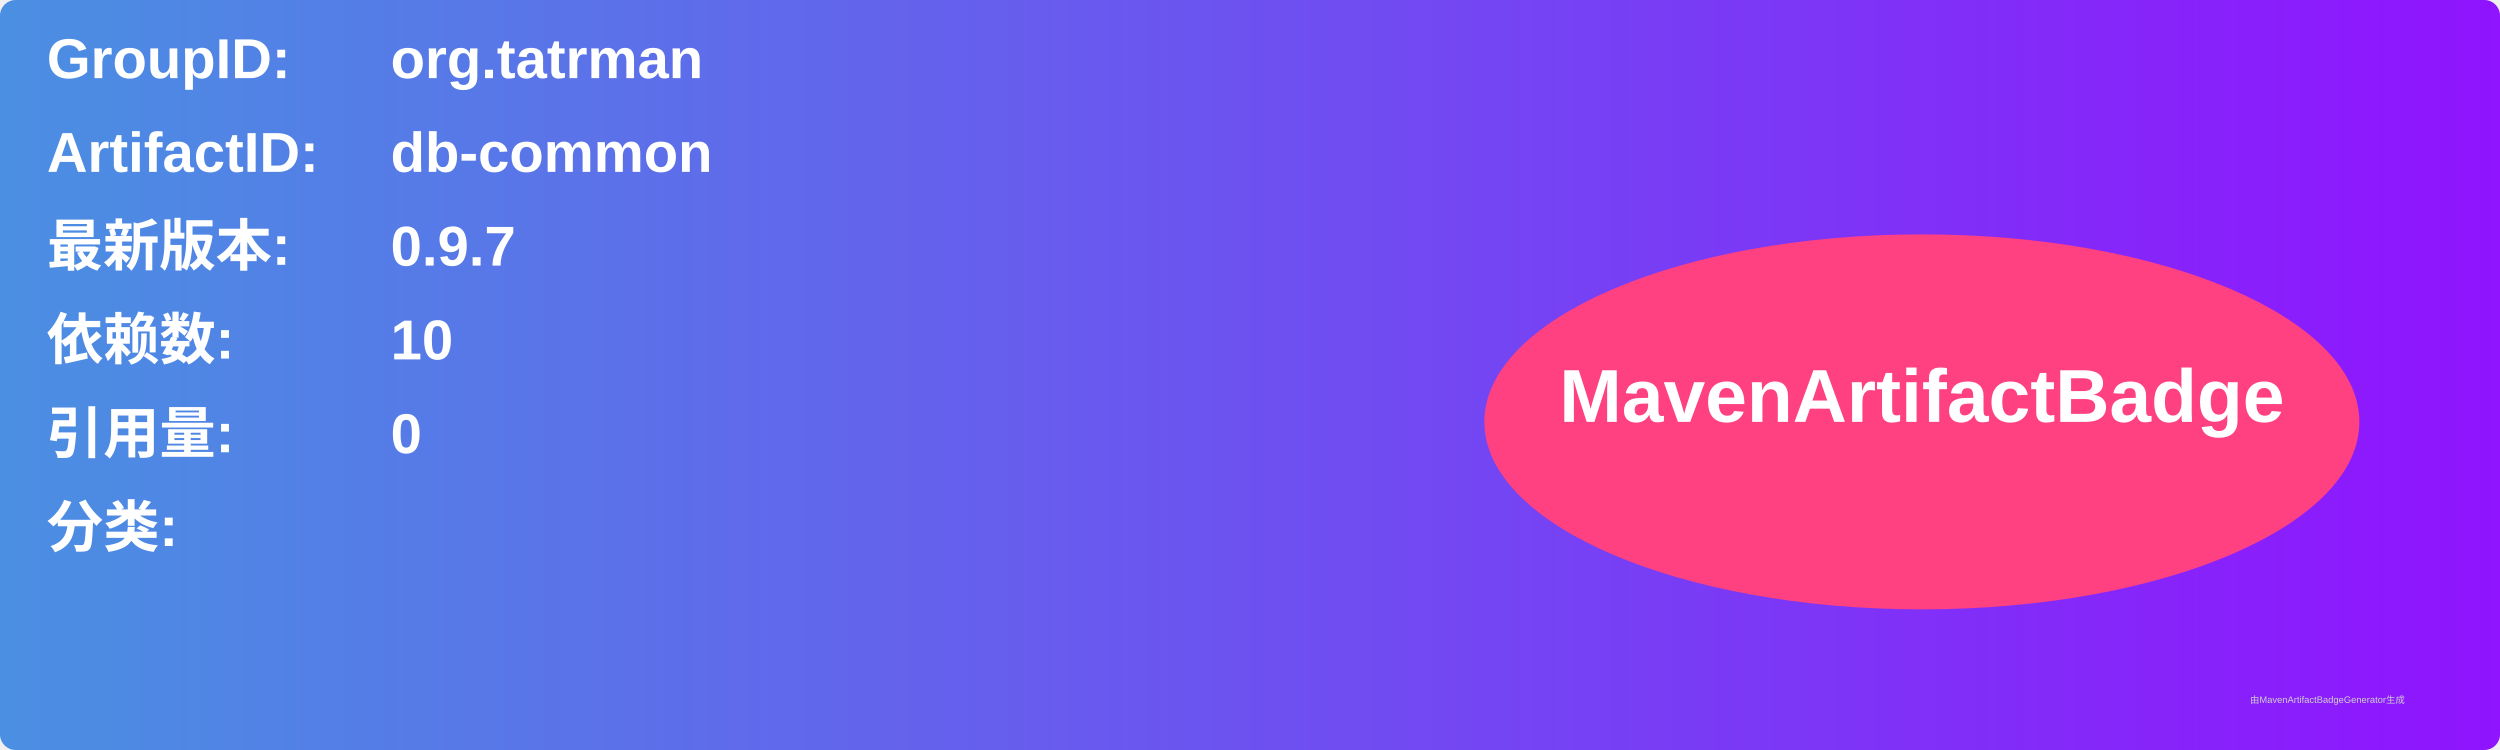
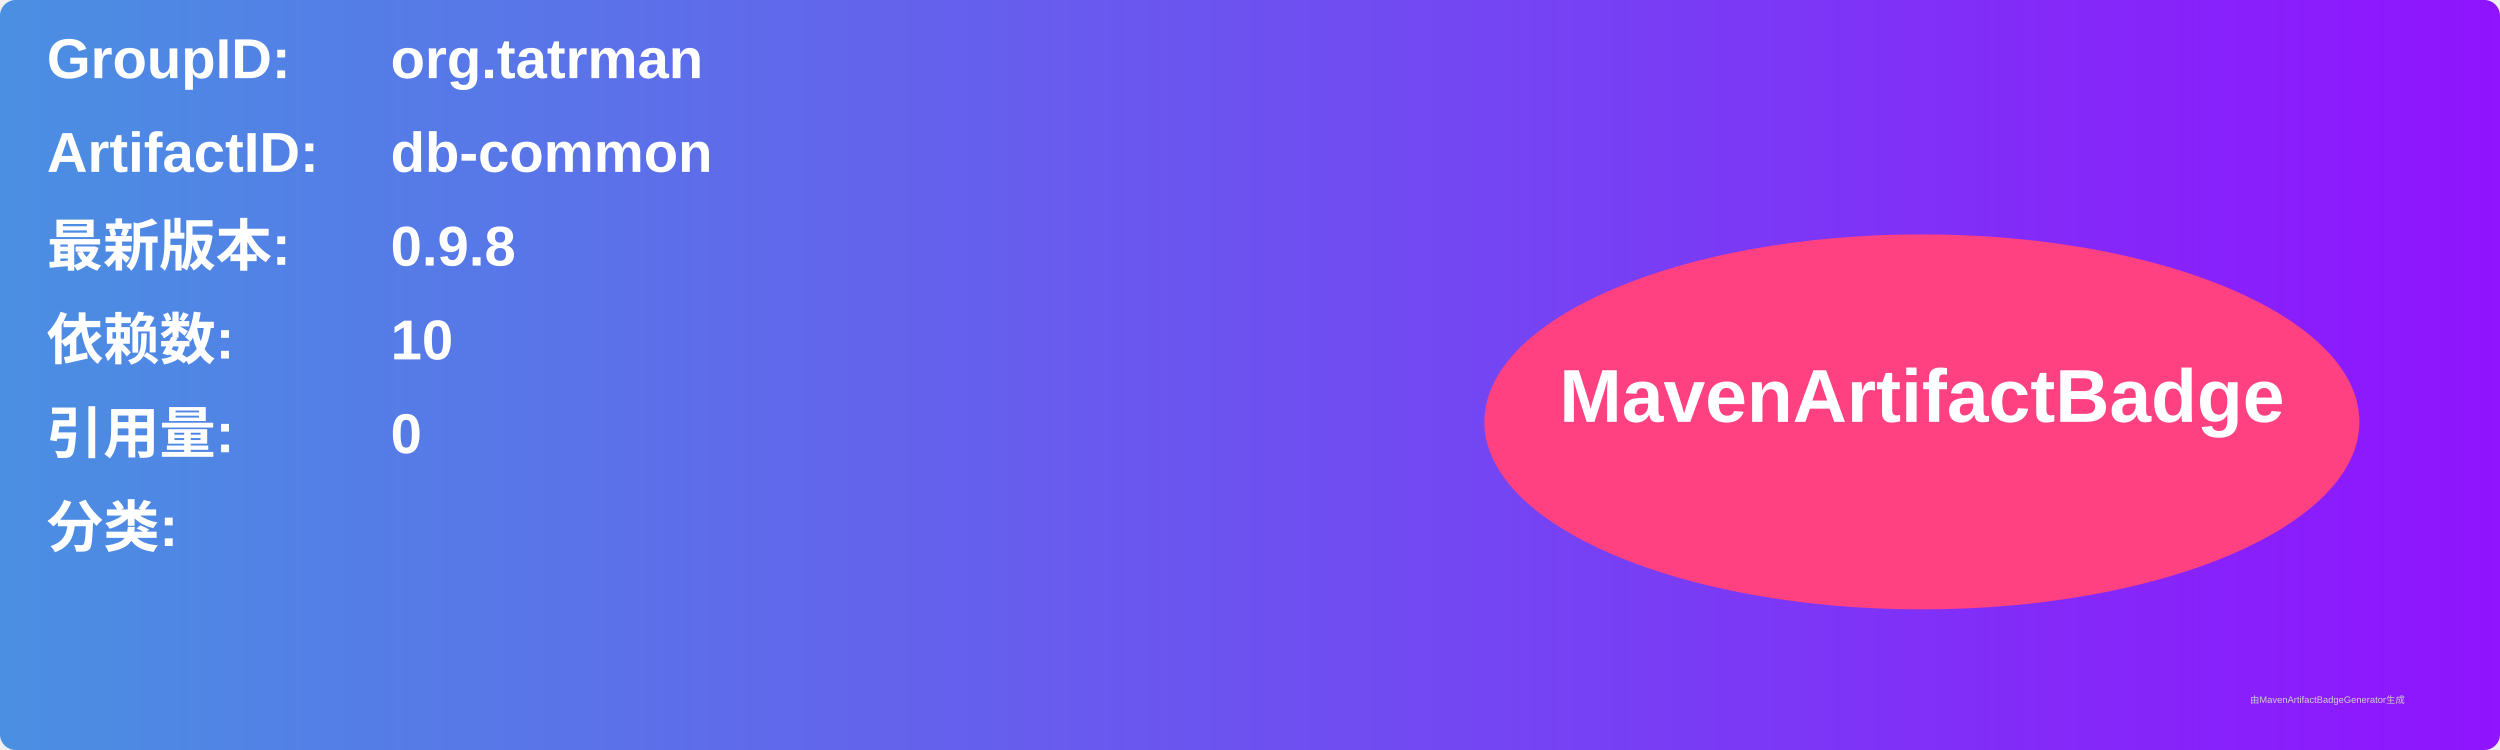
<svg xmlns="http://www.w3.org/2000/svg" width="800" height="240" viewBox="0 0 800 240">
  <linearGradient id="grad" x1="0%" y1="0%" x2="100%" y2="0%">
    <stop offset="0%" stop-color="#4a90e2" />
    <stop offset="100%" stop-color="#9013fe" />
  </linearGradient>
  <rect width="100%" height="100%" rx="5" ry="5" fill="url(#grad)" />
  <g transform="translate(15, 15)">
    <text x="0" y="10" font-family="Arial" font-size="18" fill="white" font-weight="bold" width="260">GroupID:</text>
    <text x="110" y="10" font-family="Arial" font-size="18" fill="white" font-weight="bold" width="460">org.tatrman</text>
    <text x="0" y="40" font-family="Arial" font-size="18" fill="white" font-weight="bold" width="260">ArtifactID:</text>
    <text x="110" y="40" font-family="Arial" font-size="18" fill="white" font-weight="bold" width="460">db-common</text>
    <text x="0" y="70" font-family="Arial" font-size="18" fill="white" font-weight="bold">最新版本:</text>
    <text x="110" y="70" font-family="Arial" font-size="18" fill="white" font-weight="bold">
-       <tspan font-weight="bold">0.9.7</tspan>
+       <tspan font-weight="bold">0.9.8</tspan>
    </text>
    <text x="0" y="100" font-family="Arial" font-size="18" fill="white" font-weight="bold">依赖数: </text>
    <text x="110" y="100" font-family="Arial" font-size="18" fill="white">
      <tspan font-weight="bold">10</tspan>
    </text>
    <text x="0" y="130" font-family="Arial" font-size="18" fill="white" font-weight="bold">引用量: </text>
    <text x="110" y="130" font-family="Arial" font-size="18" fill="white">
      <tspan font-weight="bold">0</tspan>
    </text>
    <text x="0" y="160" font-family="Arial" font-size="18" fill="white" font-weight="bold">分类:</text>
    <text x="10" y="190" font-family="Arial" font-size="10" fill="white">
      <tspan font-weight="bold" />
    </text>
    <ellipse cx="600" cy="120" rx="140" ry="60" fill="#ff4081" />
    <text x="600" y="120" text-anchor="middle" font-family="Arial" font-size="24" fill="white" font-weight="bold">MavenArtifactBadge</text>
  </g>
  <text x="720" y="225" font-family="Arial" font-size="3" fill="#d0d0d0">由MavenArtifactBadgeGenerator生成</text>
</svg>
